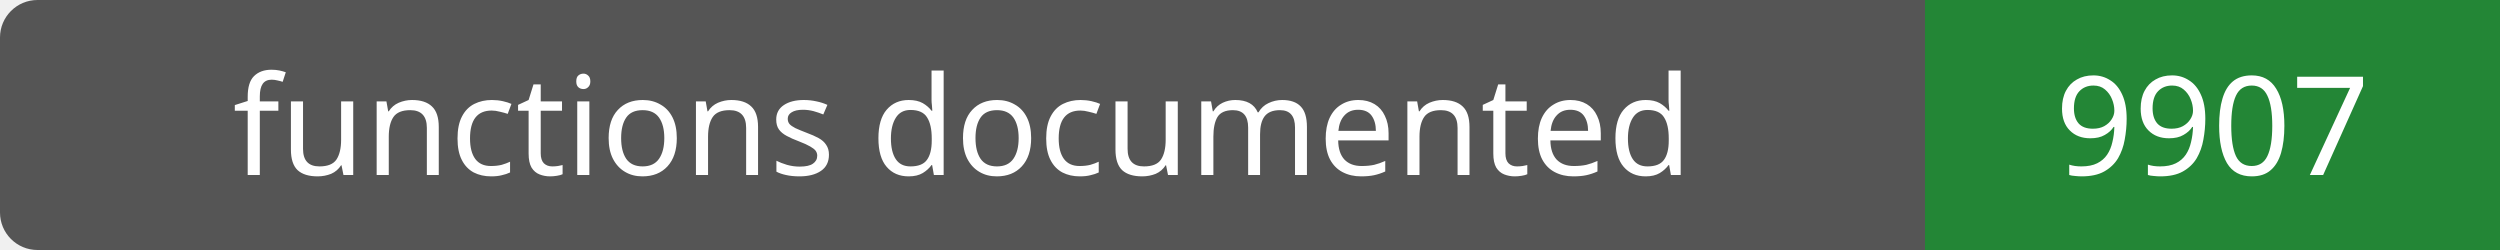
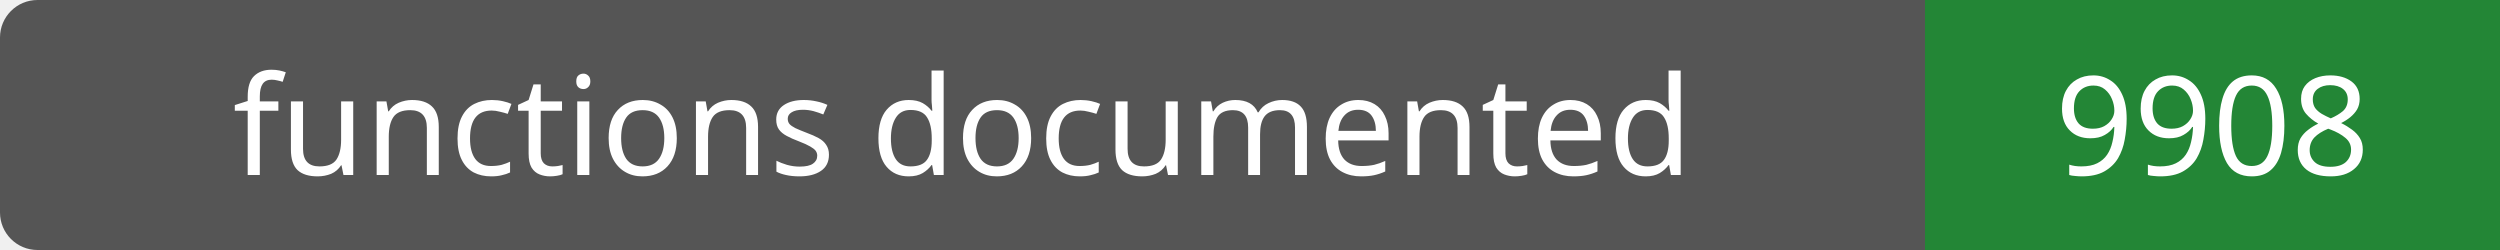
- <svg xmlns="http://www.w3.org/2000/svg" width="200" height="20" role="img" aria-label="functions documented: 9907">
+ <svg xmlns="http://www.w3.org/2000/svg" width="200" height="20" role="img" aria-label="functions documented: 9908">
  <rect width="200" height="20" rx="3" fill="#555" />
  <path fill="#238636" d="M154 0h46v20H154z" />
  <g fill="#fff" text-anchor="middle" font-family="Verdana,sans-serif" font-size="11">
    <text x="77.0" y="14">functions documented</text>
-     <text x="177.0" y="14">9907</text>
+     <text x="177.0" y="14">9908</text>
  </g>
</svg>
